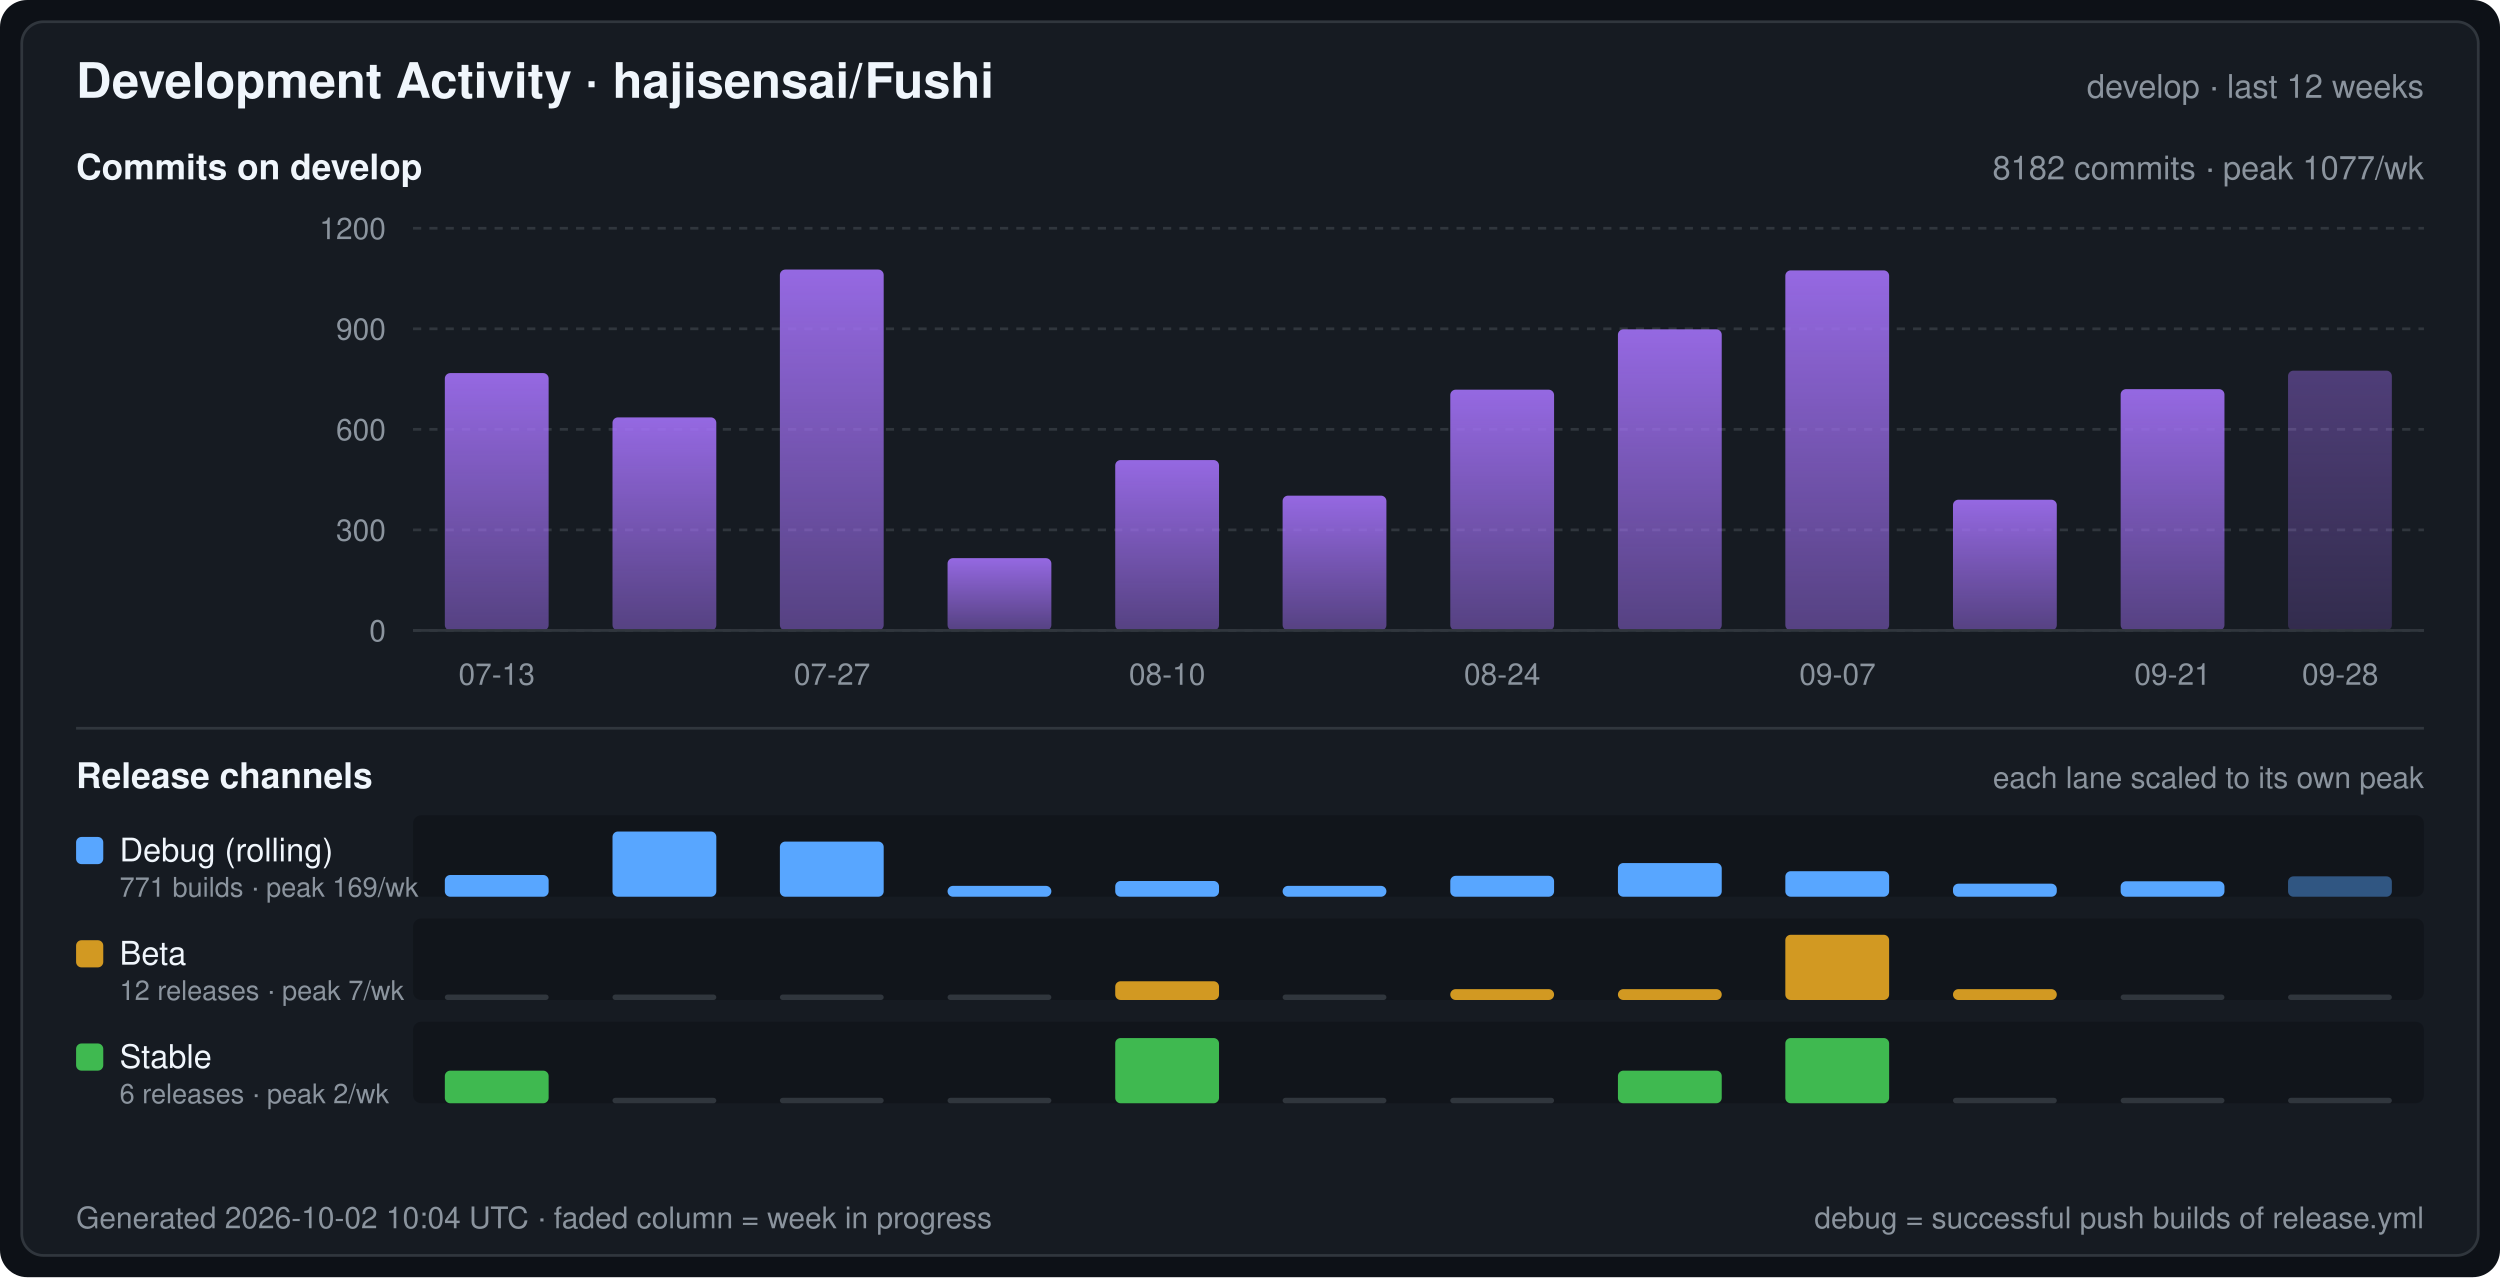
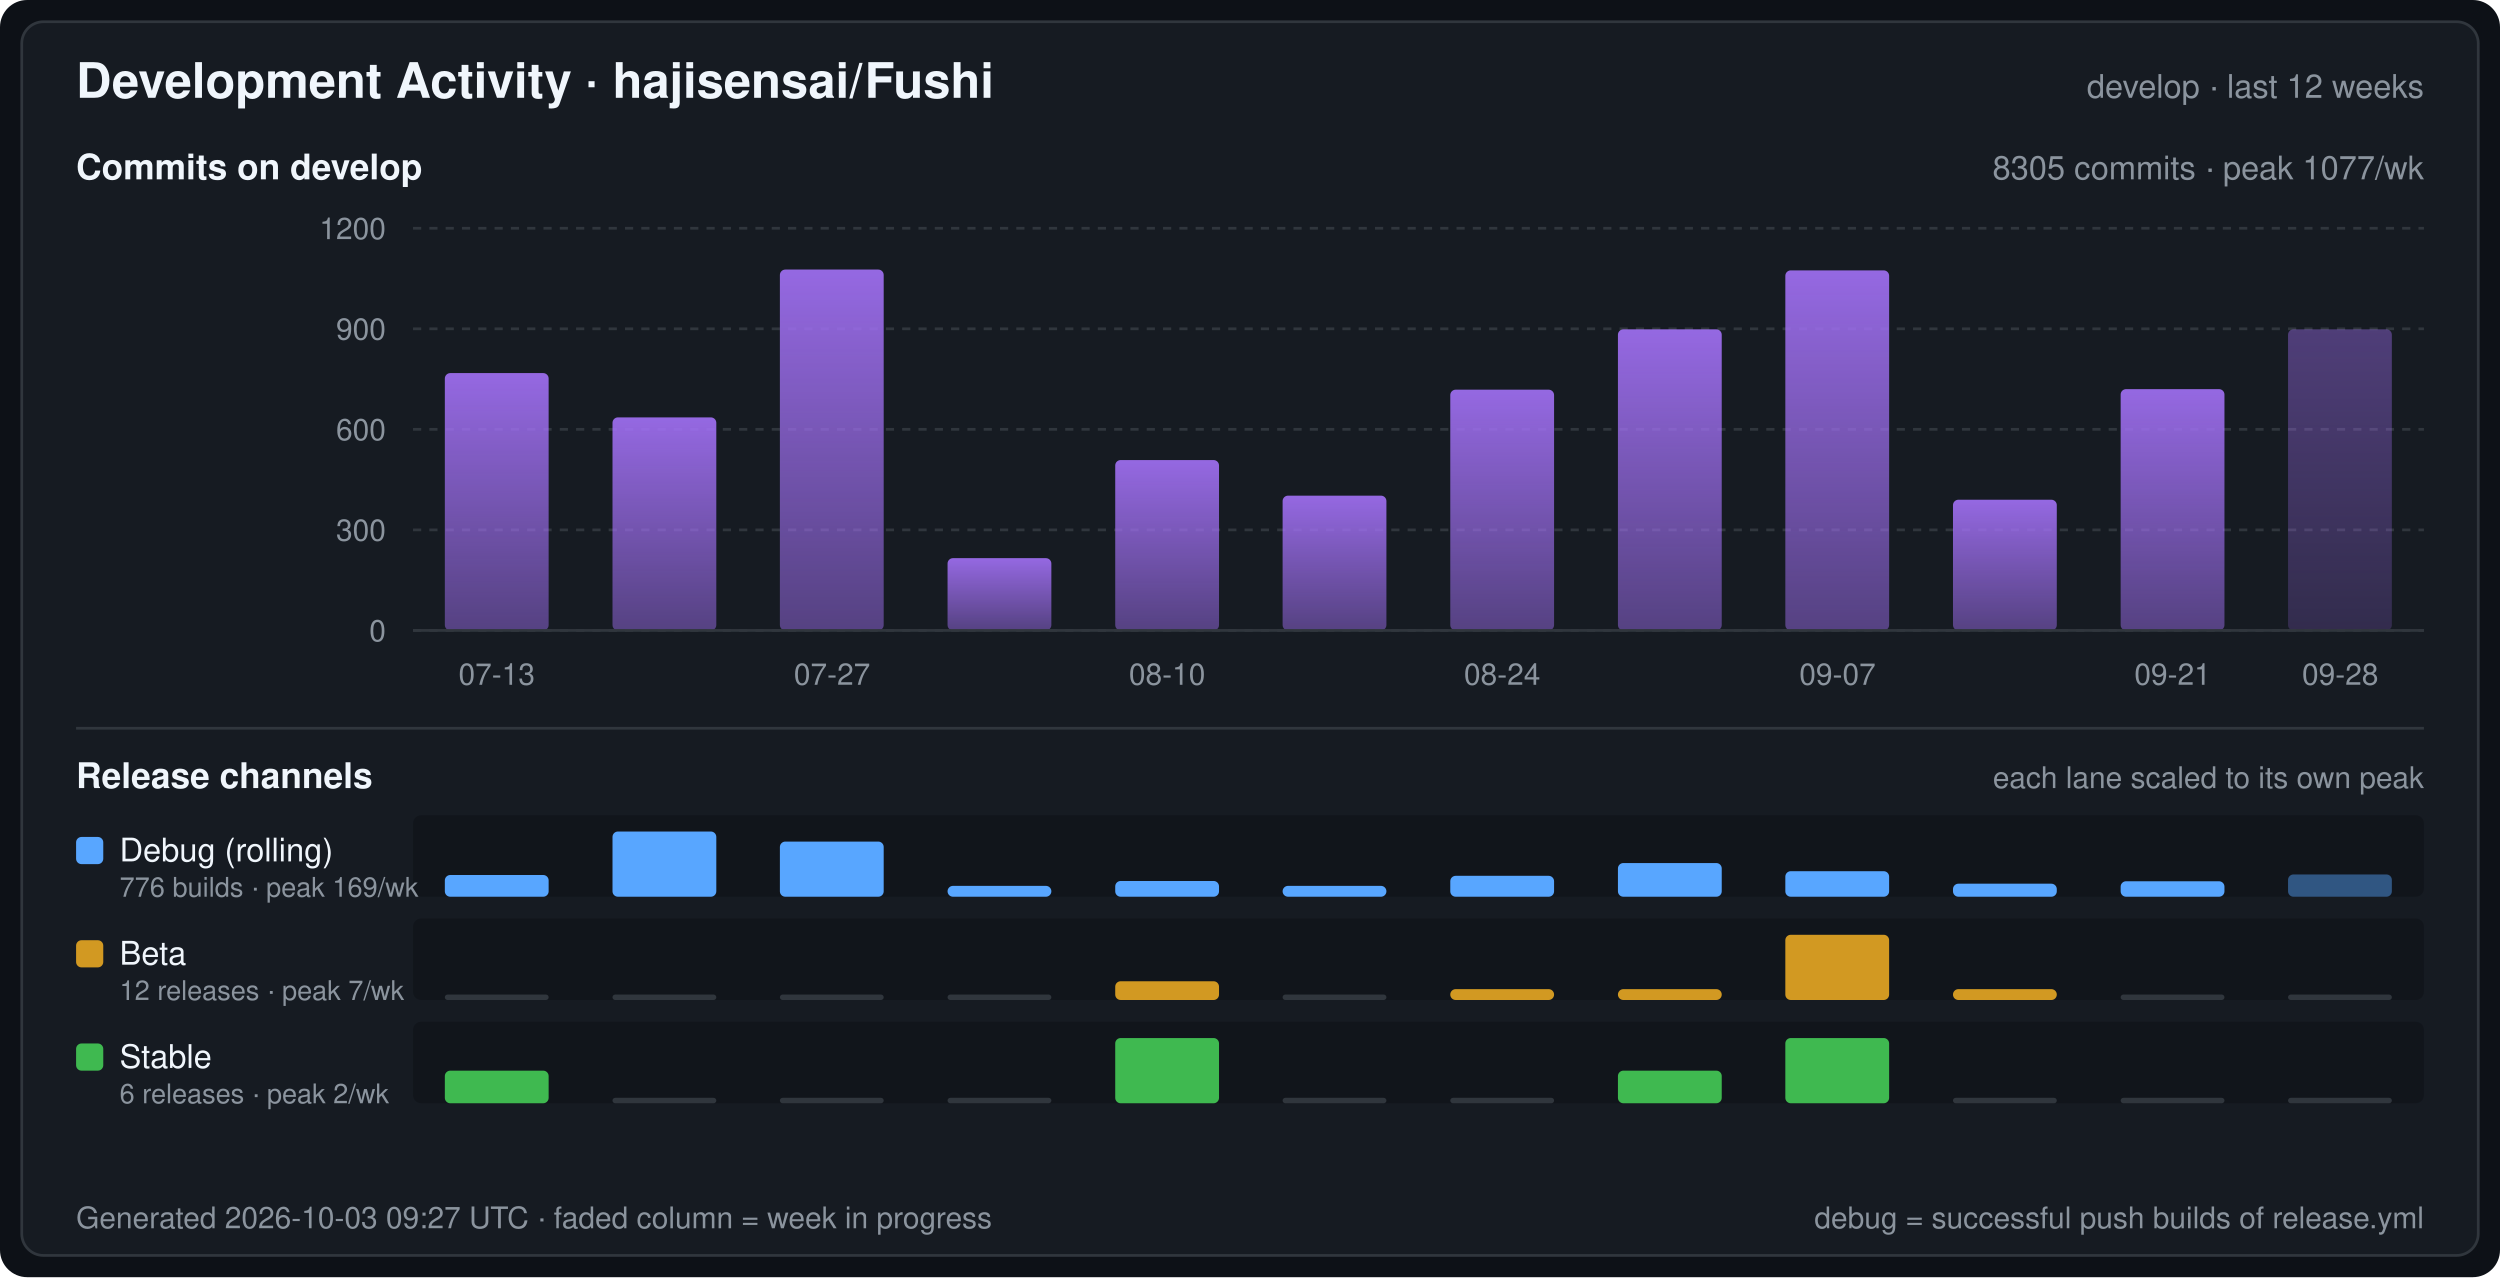
<svg xmlns="http://www.w3.org/2000/svg" width="920" height="470" viewBox="0 0 920 470" font-family="-apple-system,BlinkMacSystemFont,Segoe UI,Helvetica,Arial,sans-serif" role="img" aria-label="Development Activity · hajisensai/Fushi">
  <defs>
    <linearGradient id="commitArea" x1="0" y1="0" x2="0" y2="1">
      <stop offset="0" stop-color="#a371f7" stop-opacity="0.9" />
      <stop offset="1" stop-color="#a371f7" stop-opacity="0.45" />
    </linearGradient>
  </defs>
  <rect width="920" height="470" rx="10" fill="#0d1117" />
  <rect x="8" y="8" width="904" height="454" rx="8" fill="#161b22" stroke="#30363d" stroke-width="1" />
  <text x="28" y="36" fill="#f0f6fc" font-size="18" font-weight="600">Development Activity · hajisensai/Fushi</text>
  <text x="892" y="36" fill="#8b949e" font-size="12" text-anchor="end">develop · last 12 weeks</text>
  <text x="28" y="66" fill="#f0f6fc" font-size="13" font-weight="600">Commits on develop</text>
-   <text x="892" y="66" fill="#8b949e" font-size="12" text-anchor="end">8182 commits · peak 1077/wk</text>
+   <text x="892" y="66" fill="#8b949e" font-size="12" text-anchor="end">8305 commits · peak 1077/wk</text>
  <line x1="152" y1="232.0" x2="892" y2="232.0" stroke="#30363d" stroke-width="1" stroke-dasharray="3 3" />
  <text x="142" y="236.0" fill="#8b949e" font-size="11" text-anchor="end">0</text>
  <line x1="152" y1="195.0" x2="892" y2="195.0" stroke="#30363d" stroke-width="1" stroke-dasharray="3 3" />
  <text x="142" y="199.0" fill="#8b949e" font-size="11" text-anchor="end">300</text>
  <line x1="152" y1="158.0" x2="892" y2="158.0" stroke="#30363d" stroke-width="1" stroke-dasharray="3 3" />
  <text x="142" y="162.0" fill="#8b949e" font-size="11" text-anchor="end">600</text>
  <line x1="152" y1="121.0" x2="892" y2="121.0" stroke="#30363d" stroke-width="1" stroke-dasharray="3 3" />
  <text x="142" y="125.0" fill="#8b949e" font-size="11" text-anchor="end">900</text>
  <line x1="152" y1="84.0" x2="892" y2="84.0" stroke="#30363d" stroke-width="1" stroke-dasharray="3 3" />
  <text x="142" y="88.0" fill="#8b949e" font-size="11" text-anchor="end">1200</text>
  <rect x="163.7" y="137.3" width="38.2" height="94.7" rx="2" fill="url(#commitArea)" />
  <rect x="225.4" y="153.6" width="38.2" height="78.4" rx="2" fill="url(#commitArea)" />
  <rect x="287.0" y="99.2" width="38.2" height="132.8" rx="2" fill="url(#commitArea)" />
  <rect x="348.7" y="205.4" width="38.2" height="26.6" rx="2" fill="url(#commitArea)" />
  <rect x="410.4" y="169.3" width="38.2" height="62.7" rx="2" fill="url(#commitArea)" />
  <rect x="472.0" y="182.4" width="38.2" height="49.6" rx="2" fill="url(#commitArea)" />
  <rect x="533.7" y="143.4" width="38.2" height="88.6" rx="2" fill="url(#commitArea)" />
  <rect x="595.4" y="121.2" width="38.2" height="110.8" rx="2" fill="url(#commitArea)" />
  <rect x="657.0" y="99.5" width="38.2" height="132.5" rx="2" fill="url(#commitArea)" />
  <rect x="718.7" y="183.9" width="38.2" height="48.1" rx="2" fill="url(#commitArea)" />
  <rect x="780.4" y="143.2" width="38.2" height="88.8" rx="2" fill="url(#commitArea)" />
-   <rect x="842.0" y="136.4" width="38.2" height="95.6" rx="2" fill="url(#commitArea)" fill-opacity="0.45" />
+   <rect x="842.0" y="121.2" width="38.2" height="110.8" rx="2" fill="url(#commitArea)" fill-opacity="0.45" />
  <line x1="152" y1="232" x2="892" y2="232" stroke="#30363d" stroke-width="1" />
  <text x="182.8" y="252.0" fill="#8b949e" font-size="11" text-anchor="middle">07-13</text>
  <text x="306.2" y="252.0" fill="#8b949e" font-size="11" text-anchor="middle">07-27</text>
  <text x="429.5" y="252.0" fill="#8b949e" font-size="11" text-anchor="middle">08-10</text>
  <text x="552.8" y="252.0" fill="#8b949e" font-size="11" text-anchor="middle">08-24</text>
  <text x="676.2" y="252.0" fill="#8b949e" font-size="11" text-anchor="middle">09-07</text>
  <text x="799.5" y="252.0" fill="#8b949e" font-size="11" text-anchor="middle">09-21</text>
  <text x="861.2" y="252.0" fill="#8b949e" font-size="11" text-anchor="middle">09-28</text>
  <line x1="28" y1="268" x2="892" y2="268" stroke="#30363d" stroke-width="1" />
  <text x="28" y="290" fill="#f0f6fc" font-size="13" font-weight="600">Release channels</text>
  <text x="892" y="290" fill="#8b949e" font-size="11" text-anchor="end">each lane scaled to its own peak</text>
  <rect x="152" y="300" width="740" height="30" rx="3" fill="#0d1117" fill-opacity="0.55" />
  <rect x="28" y="308" width="10" height="10" rx="2" fill="#58a6ff" />
  <text x="44" y="317" fill="#f0f6fc" font-size="12">Debug (rolling)</text>
-   <text x="44" y="330" fill="#8b949e" font-size="10">771 builds · peak 169/wk</text>
+   <text x="44" y="330" fill="#8b949e" font-size="10">776 builds · peak 169/wk</text>
  <rect x="163.7" y="322.0" width="38.2" height="8.0" rx="2" fill="#58a6ff" />
  <rect x="225.4" y="306.0" width="38.2" height="24.0" rx="2" fill="#58a6ff" />
  <rect x="287.0" y="309.7" width="38.2" height="20.3" rx="2" fill="#58a6ff" />
  <rect x="348.7" y="326.0" width="38.2" height="4.0" rx="2" fill="#58a6ff" />
  <rect x="410.4" y="324.2" width="38.2" height="5.8" rx="2" fill="#58a6ff" />
  <rect x="472.0" y="326.0" width="38.2" height="4.0" rx="2" fill="#58a6ff" />
  <rect x="533.7" y="322.3" width="38.2" height="7.7" rx="2" fill="#58a6ff" />
  <rect x="595.4" y="317.6" width="38.2" height="12.4" rx="2" fill="#58a6ff" />
  <rect x="657.0" y="320.6" width="38.2" height="9.4" rx="2" fill="#58a6ff" />
  <rect x="718.7" y="325.2" width="38.2" height="4.8" rx="2" fill="#58a6ff" />
  <rect x="780.4" y="324.3" width="38.2" height="5.7" rx="2" fill="#58a6ff" />
-   <rect x="842.0" y="322.5" width="38.2" height="7.5" rx="2" fill="#58a6ff" fill-opacity="0.45" />
+   <rect x="842.0" y="321.8" width="38.2" height="8.2" rx="2" fill="#58a6ff" fill-opacity="0.45" />
  <rect x="152" y="338" width="740" height="30" rx="3" fill="#0d1117" fill-opacity="0.55" />
  <rect x="28" y="346" width="10" height="10" rx="2" fill="#d29922" />
  <text x="44" y="355" fill="#f0f6fc" font-size="12">Beta</text>
  <text x="44" y="368" fill="#8b949e" font-size="10">12 releases · peak 7/wk</text>
  <rect x="163.7" y="366.0" width="38.2" height="2" rx="1" fill="#30363d" />
  <rect x="225.4" y="366.0" width="38.2" height="2" rx="1" fill="#30363d" />
  <rect x="287.0" y="366.0" width="38.2" height="2" rx="1" fill="#30363d" />
  <rect x="348.7" y="366.0" width="38.2" height="2" rx="1" fill="#30363d" />
  <rect x="410.4" y="361.1" width="38.2" height="6.9" rx="2" fill="#d29922" />
  <rect x="472.0" y="366.0" width="38.2" height="2" rx="1" fill="#30363d" />
  <rect x="533.7" y="364.0" width="38.2" height="4.0" rx="2" fill="#d29922" />
  <rect x="595.4" y="364.0" width="38.2" height="4.0" rx="2" fill="#d29922" />
  <rect x="657.0" y="344.0" width="38.2" height="24.0" rx="2" fill="#d29922" />
  <rect x="718.7" y="364.0" width="38.2" height="4.0" rx="2" fill="#d29922" />
  <rect x="780.4" y="366.0" width="38.2" height="2" rx="1" fill="#30363d" />
  <rect x="842.0" y="366.0" width="38.2" height="2" rx="1" fill="#30363d" />
  <rect x="152" y="376" width="740" height="30" rx="3" fill="#0d1117" fill-opacity="0.55" />
  <rect x="28" y="384" width="10" height="10" rx="2" fill="#3fb950" />
  <text x="44" y="393" fill="#f0f6fc" font-size="12">Stable</text>
  <text x="44" y="406" fill="#8b949e" font-size="10">6 releases · peak 2/wk</text>
  <rect x="163.7" y="394.0" width="38.2" height="12.0" rx="2" fill="#3fb950" />
  <rect x="225.4" y="404.0" width="38.2" height="2" rx="1" fill="#30363d" />
  <rect x="287.0" y="404.0" width="38.2" height="2" rx="1" fill="#30363d" />
  <rect x="348.7" y="404.0" width="38.2" height="2" rx="1" fill="#30363d" />
  <rect x="410.4" y="382.0" width="38.2" height="24.0" rx="2" fill="#3fb950" />
  <rect x="472.0" y="404.0" width="38.2" height="2" rx="1" fill="#30363d" />
  <rect x="533.7" y="404.0" width="38.2" height="2" rx="1" fill="#30363d" />
  <rect x="595.4" y="394.0" width="38.2" height="12.0" rx="2" fill="#3fb950" />
  <rect x="657.0" y="382.0" width="38.2" height="24.0" rx="2" fill="#3fb950" />
  <rect x="718.7" y="404.0" width="38.2" height="2" rx="1" fill="#30363d" />
  <rect x="780.4" y="404.0" width="38.2" height="2" rx="1" fill="#30363d" />
  <rect x="842.0" y="404.0" width="38.2" height="2" rx="1" fill="#30363d" />
-   <text x="28" y="452" fill="#8b949e" font-size="11">Generated 2026-10-02 10:04 UTC · faded column = week in progress</text>
+   <text x="28" y="452" fill="#8b949e" font-size="11">Generated 2026-10-03 09:27 UTC · faded column = week in progress</text>
  <text x="892" y="452" fill="#8b949e" font-size="11" text-anchor="end">debug = successful push builds of release.yml</text>
</svg>
